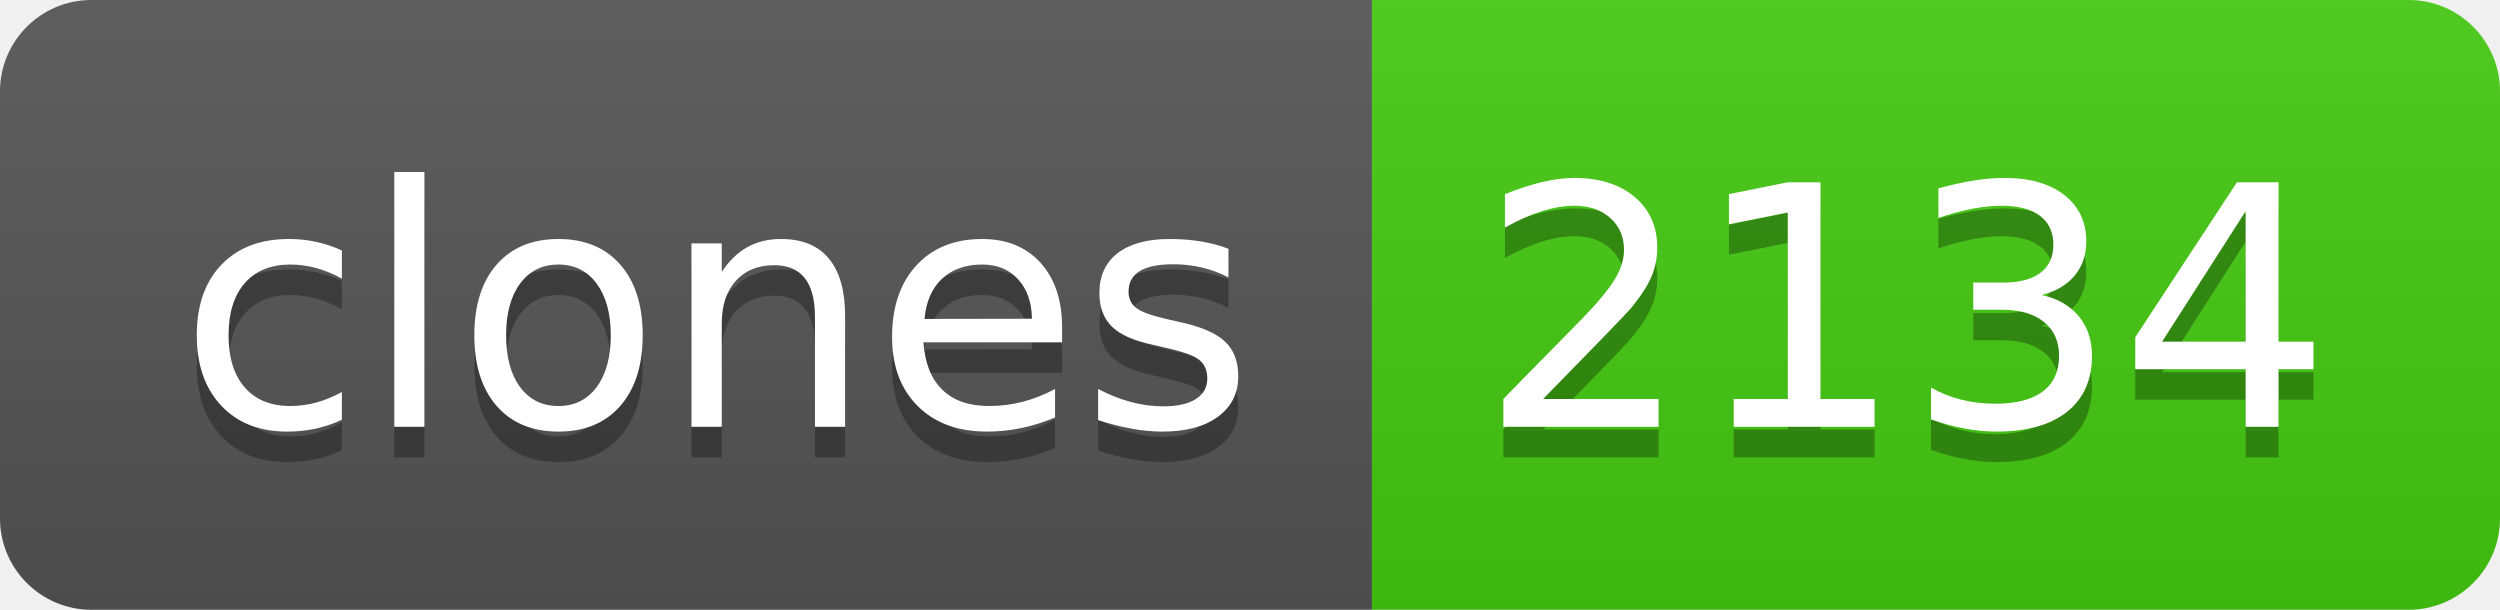
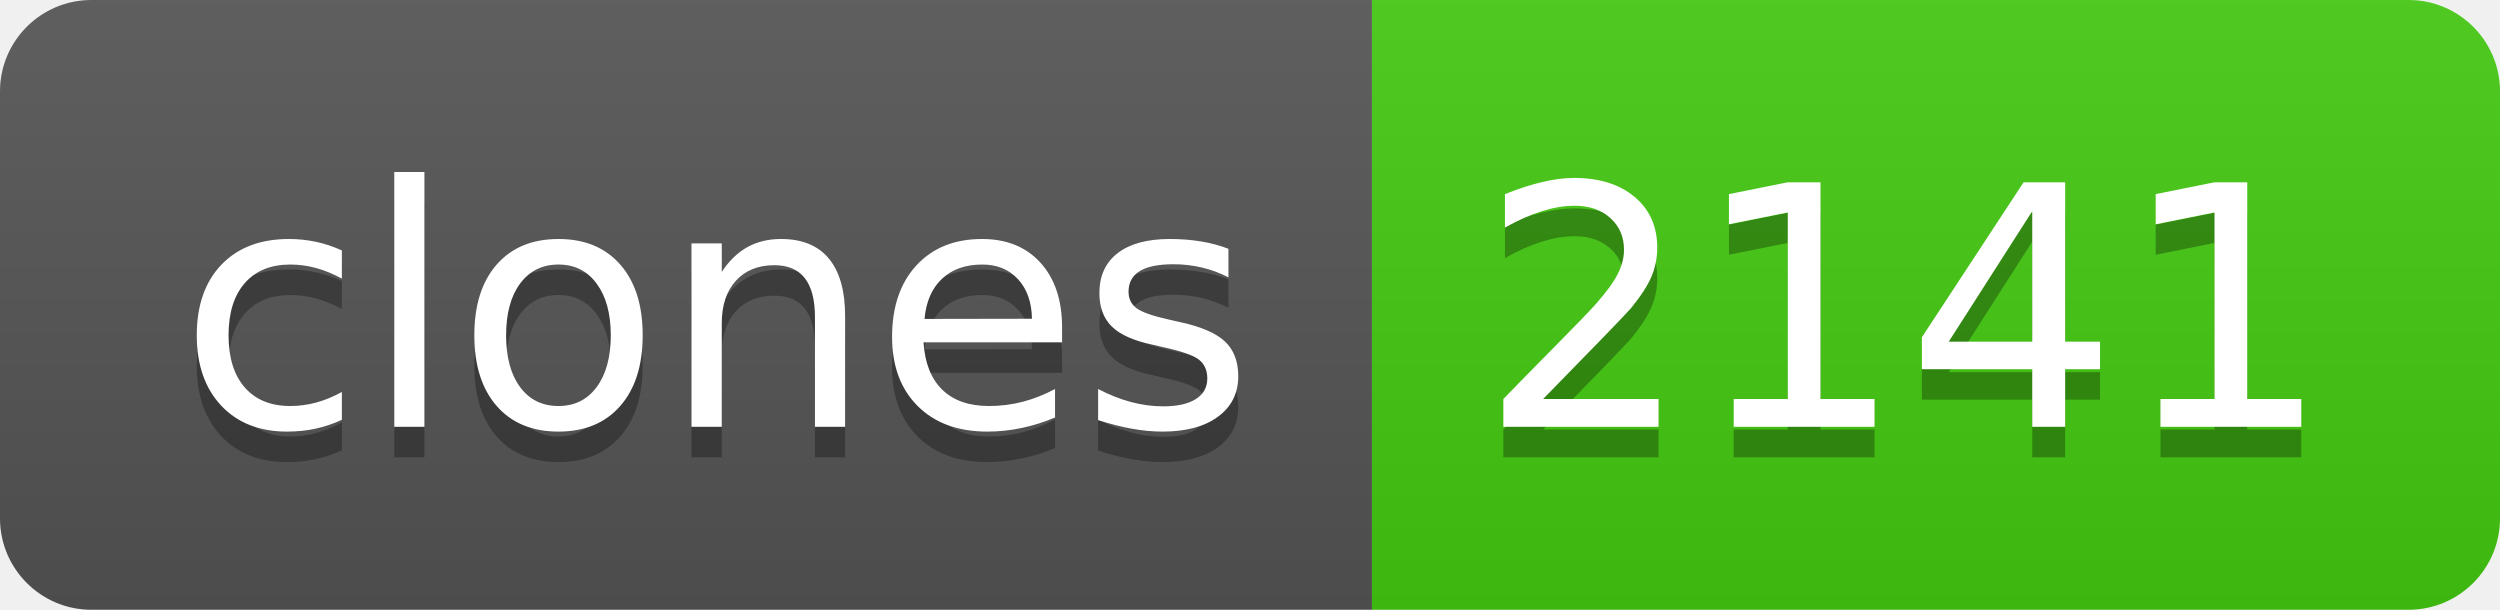
- <svg xmlns="http://www.w3.org/2000/svg" width="82" height="20" role="img" aria-label="clones: 2134">
+ <svg xmlns="http://www.w3.org/2000/svg" width="82" height="20" role="img" aria-label="clones: 2141">
  <linearGradient id="s" x2="0" y2="100%">
    <stop offset="0" stop-color="#bbb" stop-opacity=".1" />
    <stop offset="1" stop-opacity=".1" />
  </linearGradient>
  <clipPath id="r">
    <rect width="82" height="20" rx="3" fill="#fff" />
  </clipPath>
  <g clip-path="url(#r)">
    <rect width="45" height="20" fill="#555" />
    <rect x="45" width="37" height="20" fill="#4c1" />
    <rect width="82" height="20" fill="url(#s)" />
  </g>
  <g fill="#fff" text-anchor="middle" font-family="Verdana,Geneva,DejaVu Sans,sans-serif" text-rendering="geometricPrecision" font-size="110">
    <text aria-hidden="true" x="235" y="150" fill="#010101" fill-opacity=".3" transform="scale(.1)" textLength="350">clones</text>
    <text x="235" y="140" transform="scale(.1)" fill="#fff" textLength="350">clones</text>
-     <text aria-hidden="true" x="625" y="150" fill="#010101" fill-opacity=".3" transform="scale(.1)" textLength="270">2134</text>
-     <text x="625" y="140" transform="scale(.1)" fill="#fff" textLength="270">2134</text>
+     <text aria-hidden="true" x="625" y="150" fill="#010101" fill-opacity=".3" transform="scale(.1)" textLength="270">2141</text>
+     <text x="625" y="140" transform="scale(.1)" fill="#fff" textLength="270">2141</text>
  </g>
</svg>
